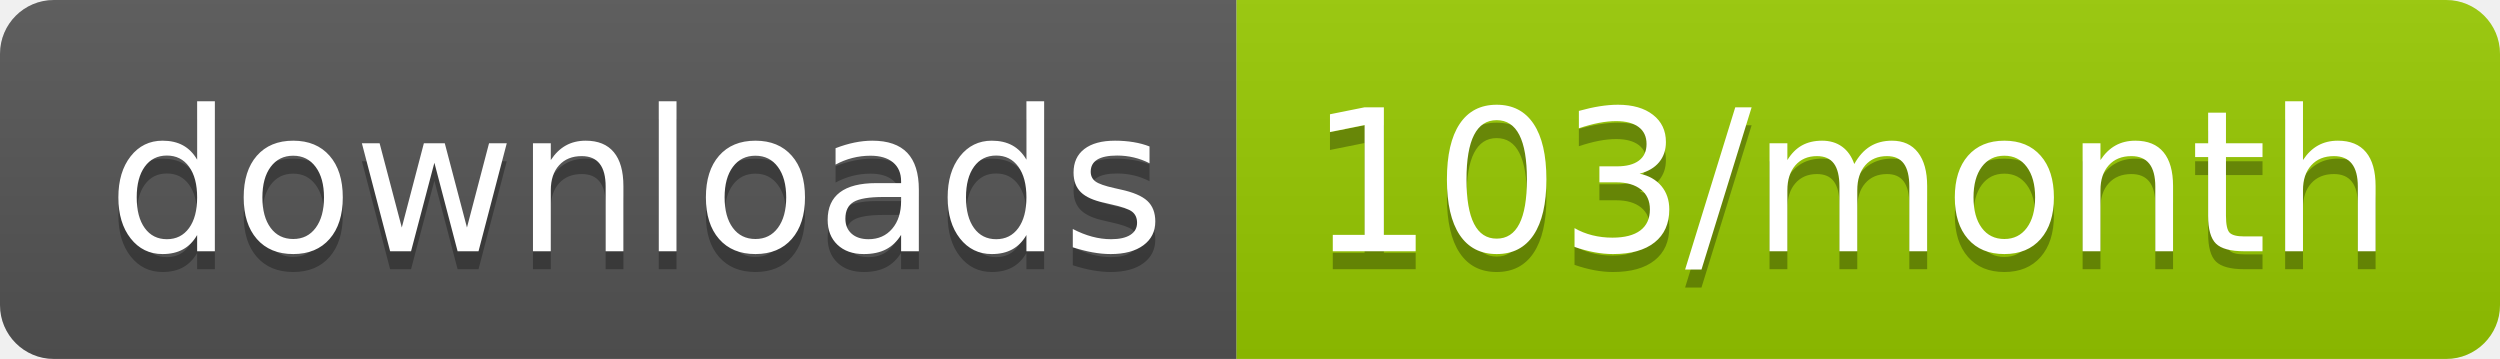
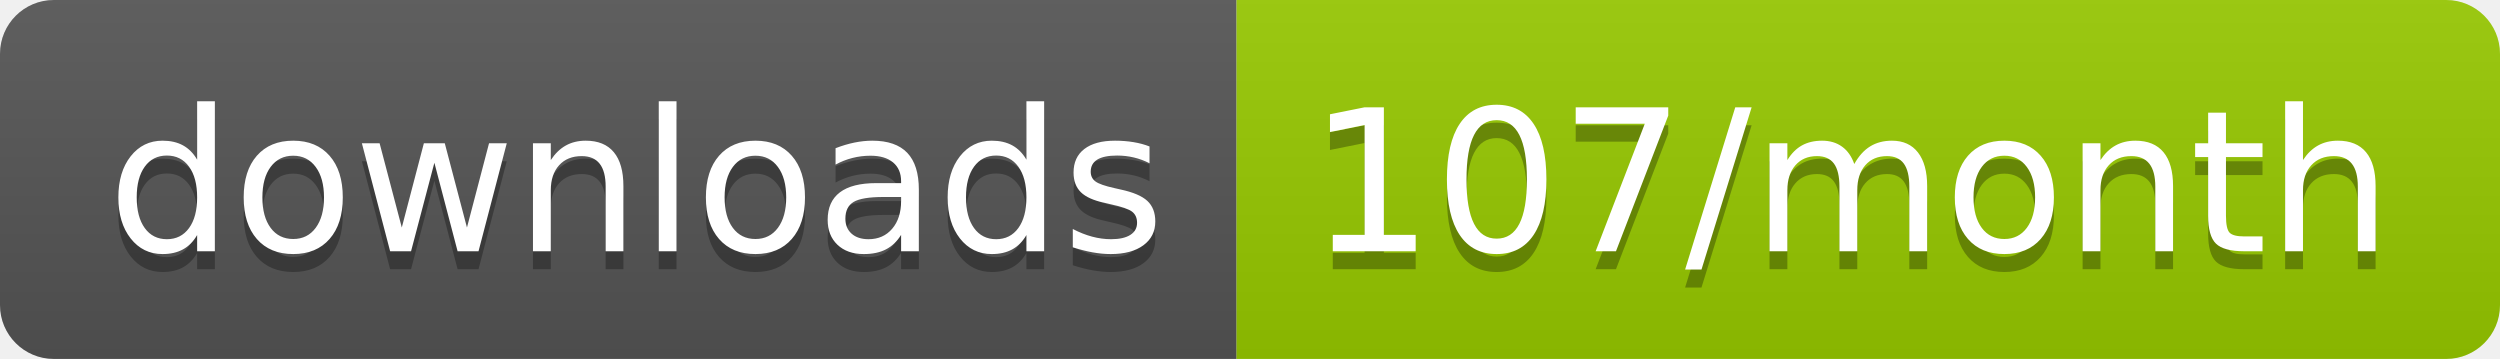
<svg xmlns="http://www.w3.org/2000/svg" width="139.3" height="20">
  <linearGradient id="smooth" x2="0" y2="100%">
    <stop offset="0" stop-color="#bbb" stop-opacity=".1" />
    <stop offset="1" stop-opacity=".1" />
  </linearGradient>
  <clipPath id="round">
    <rect width="139.3" height="20" rx="3" fill="#fff" />
  </clipPath>
  <g clip-path="url(#round)">
    <rect width="68.9" height="20" fill="#555" />
    <rect x="68.9" width="70.4" height="20" fill="#97CA00" />
    <rect width="139.3" height="20" fill="url(#smooth)" />
  </g>
  <g fill="#fff" text-anchor="middle" font-family="DejaVu Sans,Verdana,Geneva,sans-serif" font-size="110">
    <text x="354.5" y="150" fill="#010101" fill-opacity=".3" transform="scale(0.1)" textLength="589.0" lengthAdjust="spacing">downloads</text>
    <text x="354.5" y="140" transform="scale(0.1)" textLength="589.0" lengthAdjust="spacing">downloads</text>
-     <text x="1031.0" y="150" fill="#010101" fill-opacity=".3" transform="scale(0.1)" textLength="604.0" lengthAdjust="spacing">103/month</text>
-     <text x="1031.0" y="140" transform="scale(0.1)" textLength="604.0" lengthAdjust="spacing">103/month</text>
+     <text x="1031.0" y="150" fill="#010101" fill-opacity=".3" transform="scale(0.1)" textLength="604.0" lengthAdjust="spacing">107/month</text>
+     <text x="1031.0" y="140" transform="scale(0.1)" textLength="604.0" lengthAdjust="spacing">107/month</text>
  </g>
</svg>
